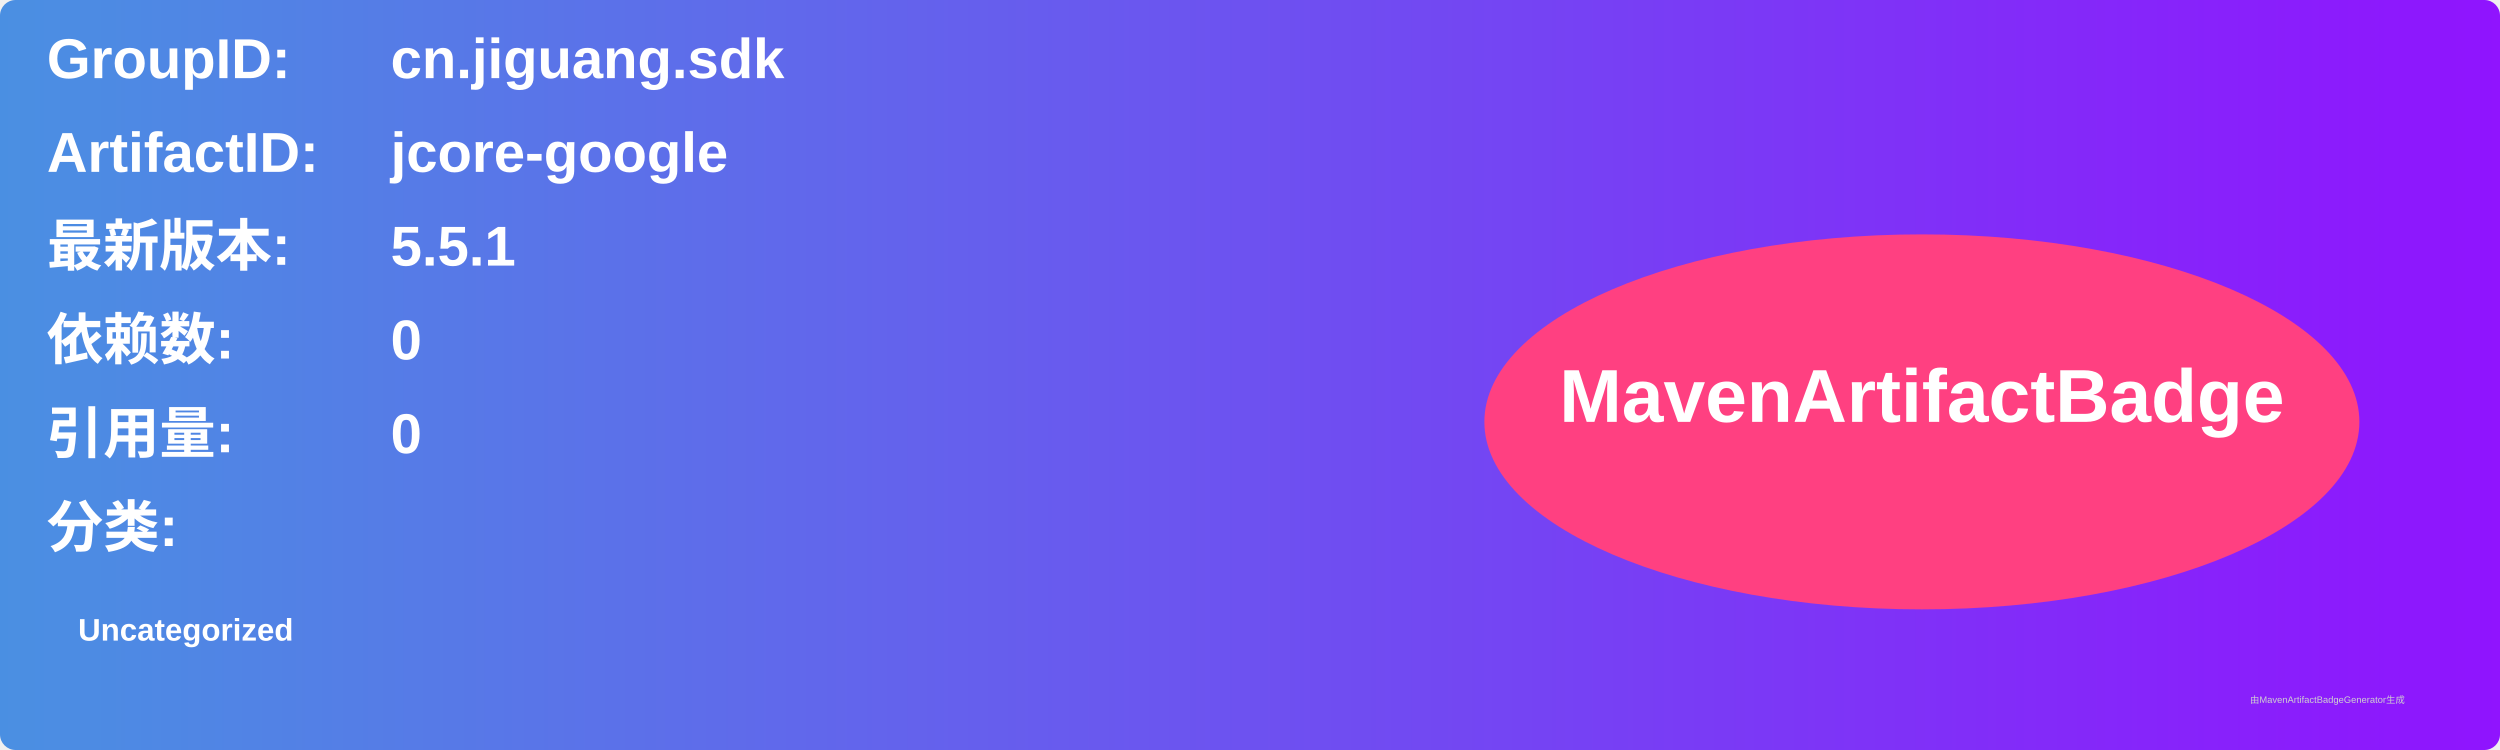
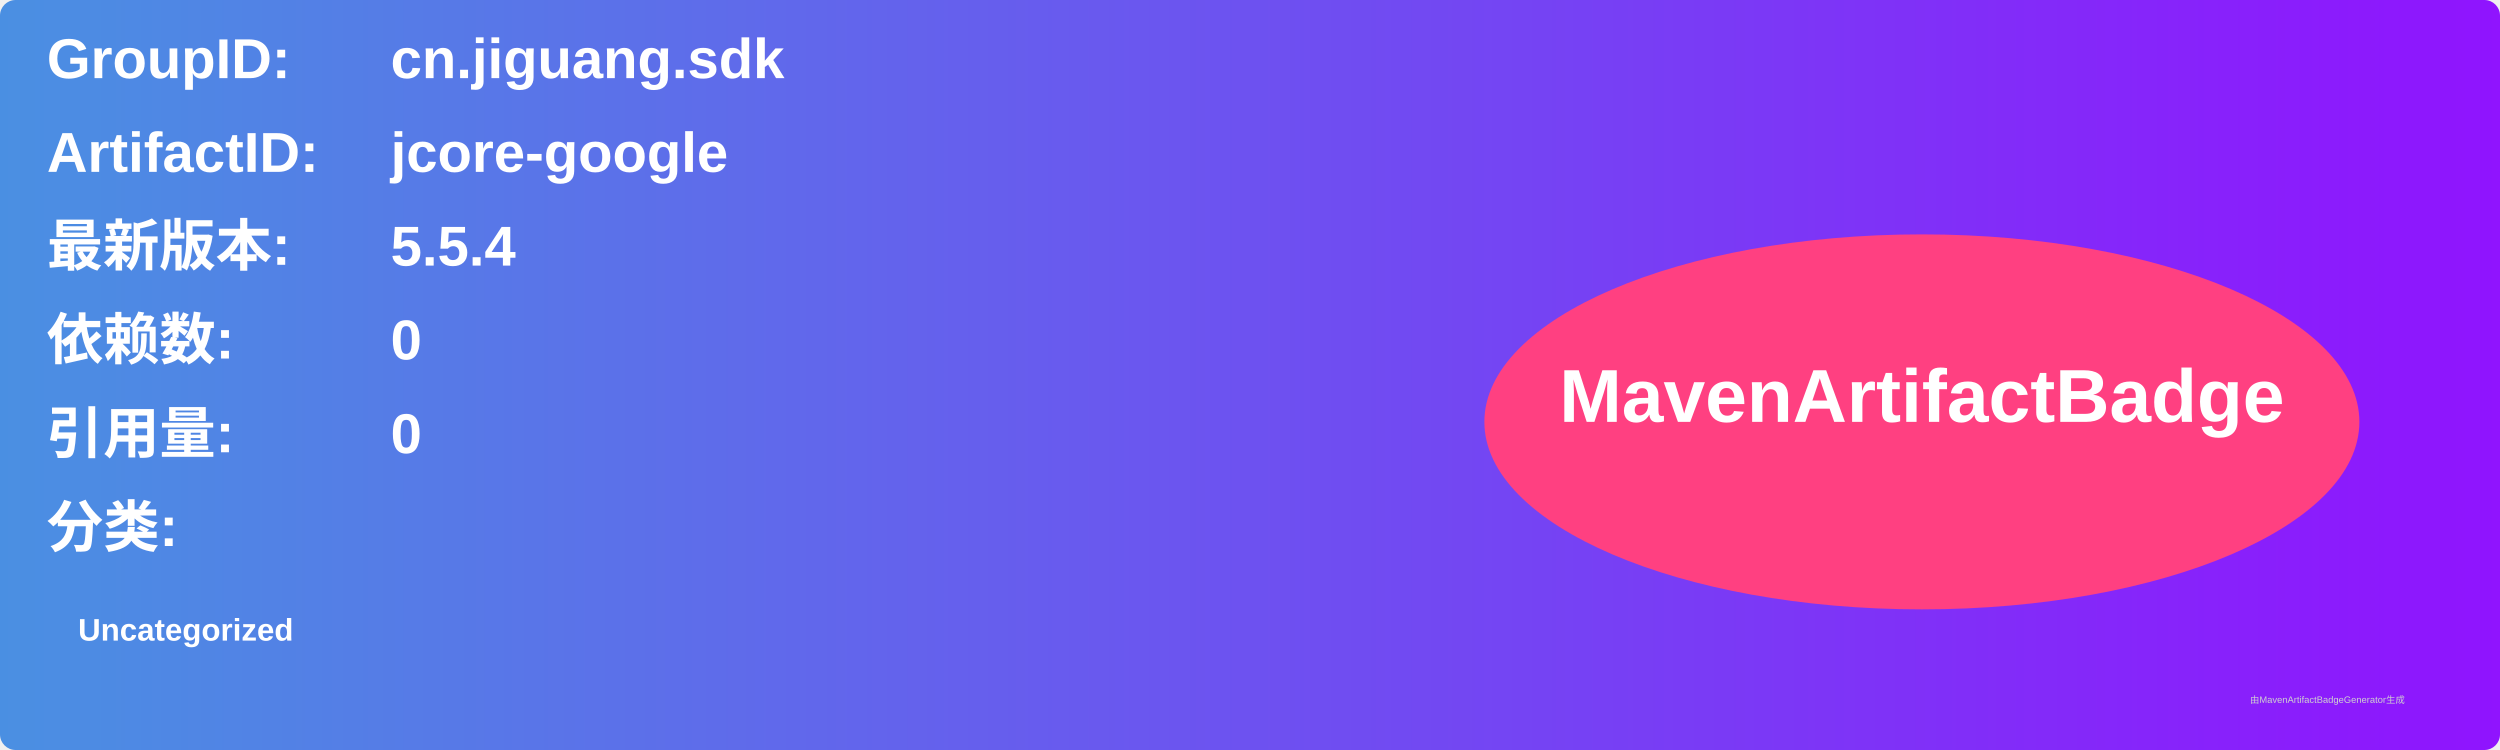
<svg xmlns="http://www.w3.org/2000/svg" width="800" height="240" viewBox="0 0 800 240">
  <linearGradient id="grad" x1="0%" y1="0%" x2="100%" y2="0%">
    <stop offset="0%" stop-color="#4a90e2" />
    <stop offset="100%" stop-color="#9013fe" />
  </linearGradient>
  <rect width="100%" height="100%" rx="5" ry="5" fill="url(#grad)" />
  <g transform="translate(15, 15)">
    <text x="0" y="10" font-family="Arial" font-size="18" fill="white" font-weight="bold" width="260">GroupID:</text>
    <text x="110" y="10" font-family="Arial" font-size="18" fill="white" font-weight="bold" width="460">cn.jiguang.sdk</text>
    <text x="0" y="40" font-family="Arial" font-size="18" fill="white" font-weight="bold" width="260">ArtifactID:</text>
    <text x="110" y="40" font-family="Arial" font-size="18" fill="white" font-weight="bold" width="460">jcore-google</text>
    <text x="0" y="70" font-family="Arial" font-size="18" fill="white" font-weight="bold">最新版本:</text>
    <text x="110" y="70" font-family="Arial" font-size="18" fill="white" font-weight="bold">
-       <tspan font-weight="bold">5.5.1</tspan>
+       <tspan font-weight="bold">5.5.4</tspan>
    </text>
    <text x="0" y="100" font-family="Arial" font-size="18" fill="white" font-weight="bold">依赖数: </text>
    <text x="110" y="100" font-family="Arial" font-size="18" fill="white">
      <tspan font-weight="bold">0</tspan>
    </text>
    <text x="0" y="130" font-family="Arial" font-size="18" fill="white" font-weight="bold">引用量: </text>
    <text x="110" y="130" font-family="Arial" font-size="18" fill="white">
      <tspan font-weight="bold">0</tspan>
    </text>
    <text x="0" y="160" font-family="Arial" font-size="18" fill="white" font-weight="bold">分类:</text>
    <text x="10" y="190" font-family="Arial" font-size="10" fill="white">
      <tspan font-weight="bold">Uncategorized</tspan>
    </text>
    <ellipse cx="600" cy="120" rx="140" ry="60" fill="#ff4081" />
    <text x="600" y="120" text-anchor="middle" font-family="Arial" font-size="24" fill="white" font-weight="bold">MavenArtifactBadge</text>
  </g>
  <text x="720" y="225" font-family="Arial" font-size="3" fill="#d0d0d0">由MavenArtifactBadgeGenerator生成</text>
</svg>
